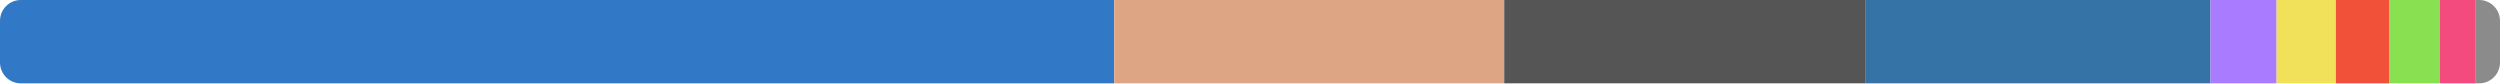
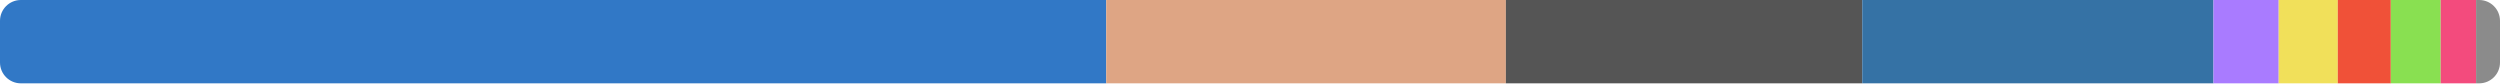
<svg xmlns="http://www.w3.org/2000/svg" width="480" height="16" viewBox="0 0 480 16">
  <clipPath id="r">
    <rect width="480" height="16" rx="4" />
  </clipPath>
  <g clip-path="url(#r)">
-     <rect x="0" y="0" width="213.93" height="16" fill="#3178c6" />
-     <rect x="213.93" y="0" width="74.88" height="16" fill="#dea584" />
-     <rect x="288.809" y="0" width="69.298" height="16" fill="#555555" />
-     <rect x="358.108" y="0" width="66.312" height="16" fill="#3572a5" />
-     <rect x="424.42" y="0" width="12.687" height="16" fill="#a97bff" />
-     <rect x="437.107" y="0" width="11.377" height="16" fill="#f1e05a" />
-     <rect x="448.484" y="0" width="10.312" height="16" fill="#f05138" />
-     <rect x="458.796" y="0" width="9.674" height="16" fill="#89e051" />
-     <rect x="468.47" y="0" width="6.878" height="16" fill="#f34b7d" />
-     <rect x="475.348" y="0" width="4.652" height="16" fill="#8b8b8b" />
+     <rect x="0" y="0" width="212.399" height="16" fill="#3178c6" />
+     <rect x="212.399" y="0" width="76.731" height="16" fill="#dea584" />
+     <rect x="289.13" y="0" width="68.422" height="16" fill="#555555" />
+     <rect x="357.552" y="0" width="67.433" height="16" fill="#3572a5" />
+     <rect x="424.985" y="0" width="12.527" height="16" fill="#a97bff" />
+     <rect x="437.512" y="0" width="11.345" height="16" fill="#f1e05a" />
+     <rect x="448.857" y="0" width="10.181" height="16" fill="#f05138" />
+     <rect x="459.039" y="0" width="9.577" height="16" fill="#89e051" />
+     <rect x="468.616" y="0" width="6.791" height="16" fill="#f34b7d" />
+     <rect x="475.407" y="0" width="4.593" height="16" fill="#8b8b8b" />
  </g>
</svg>
